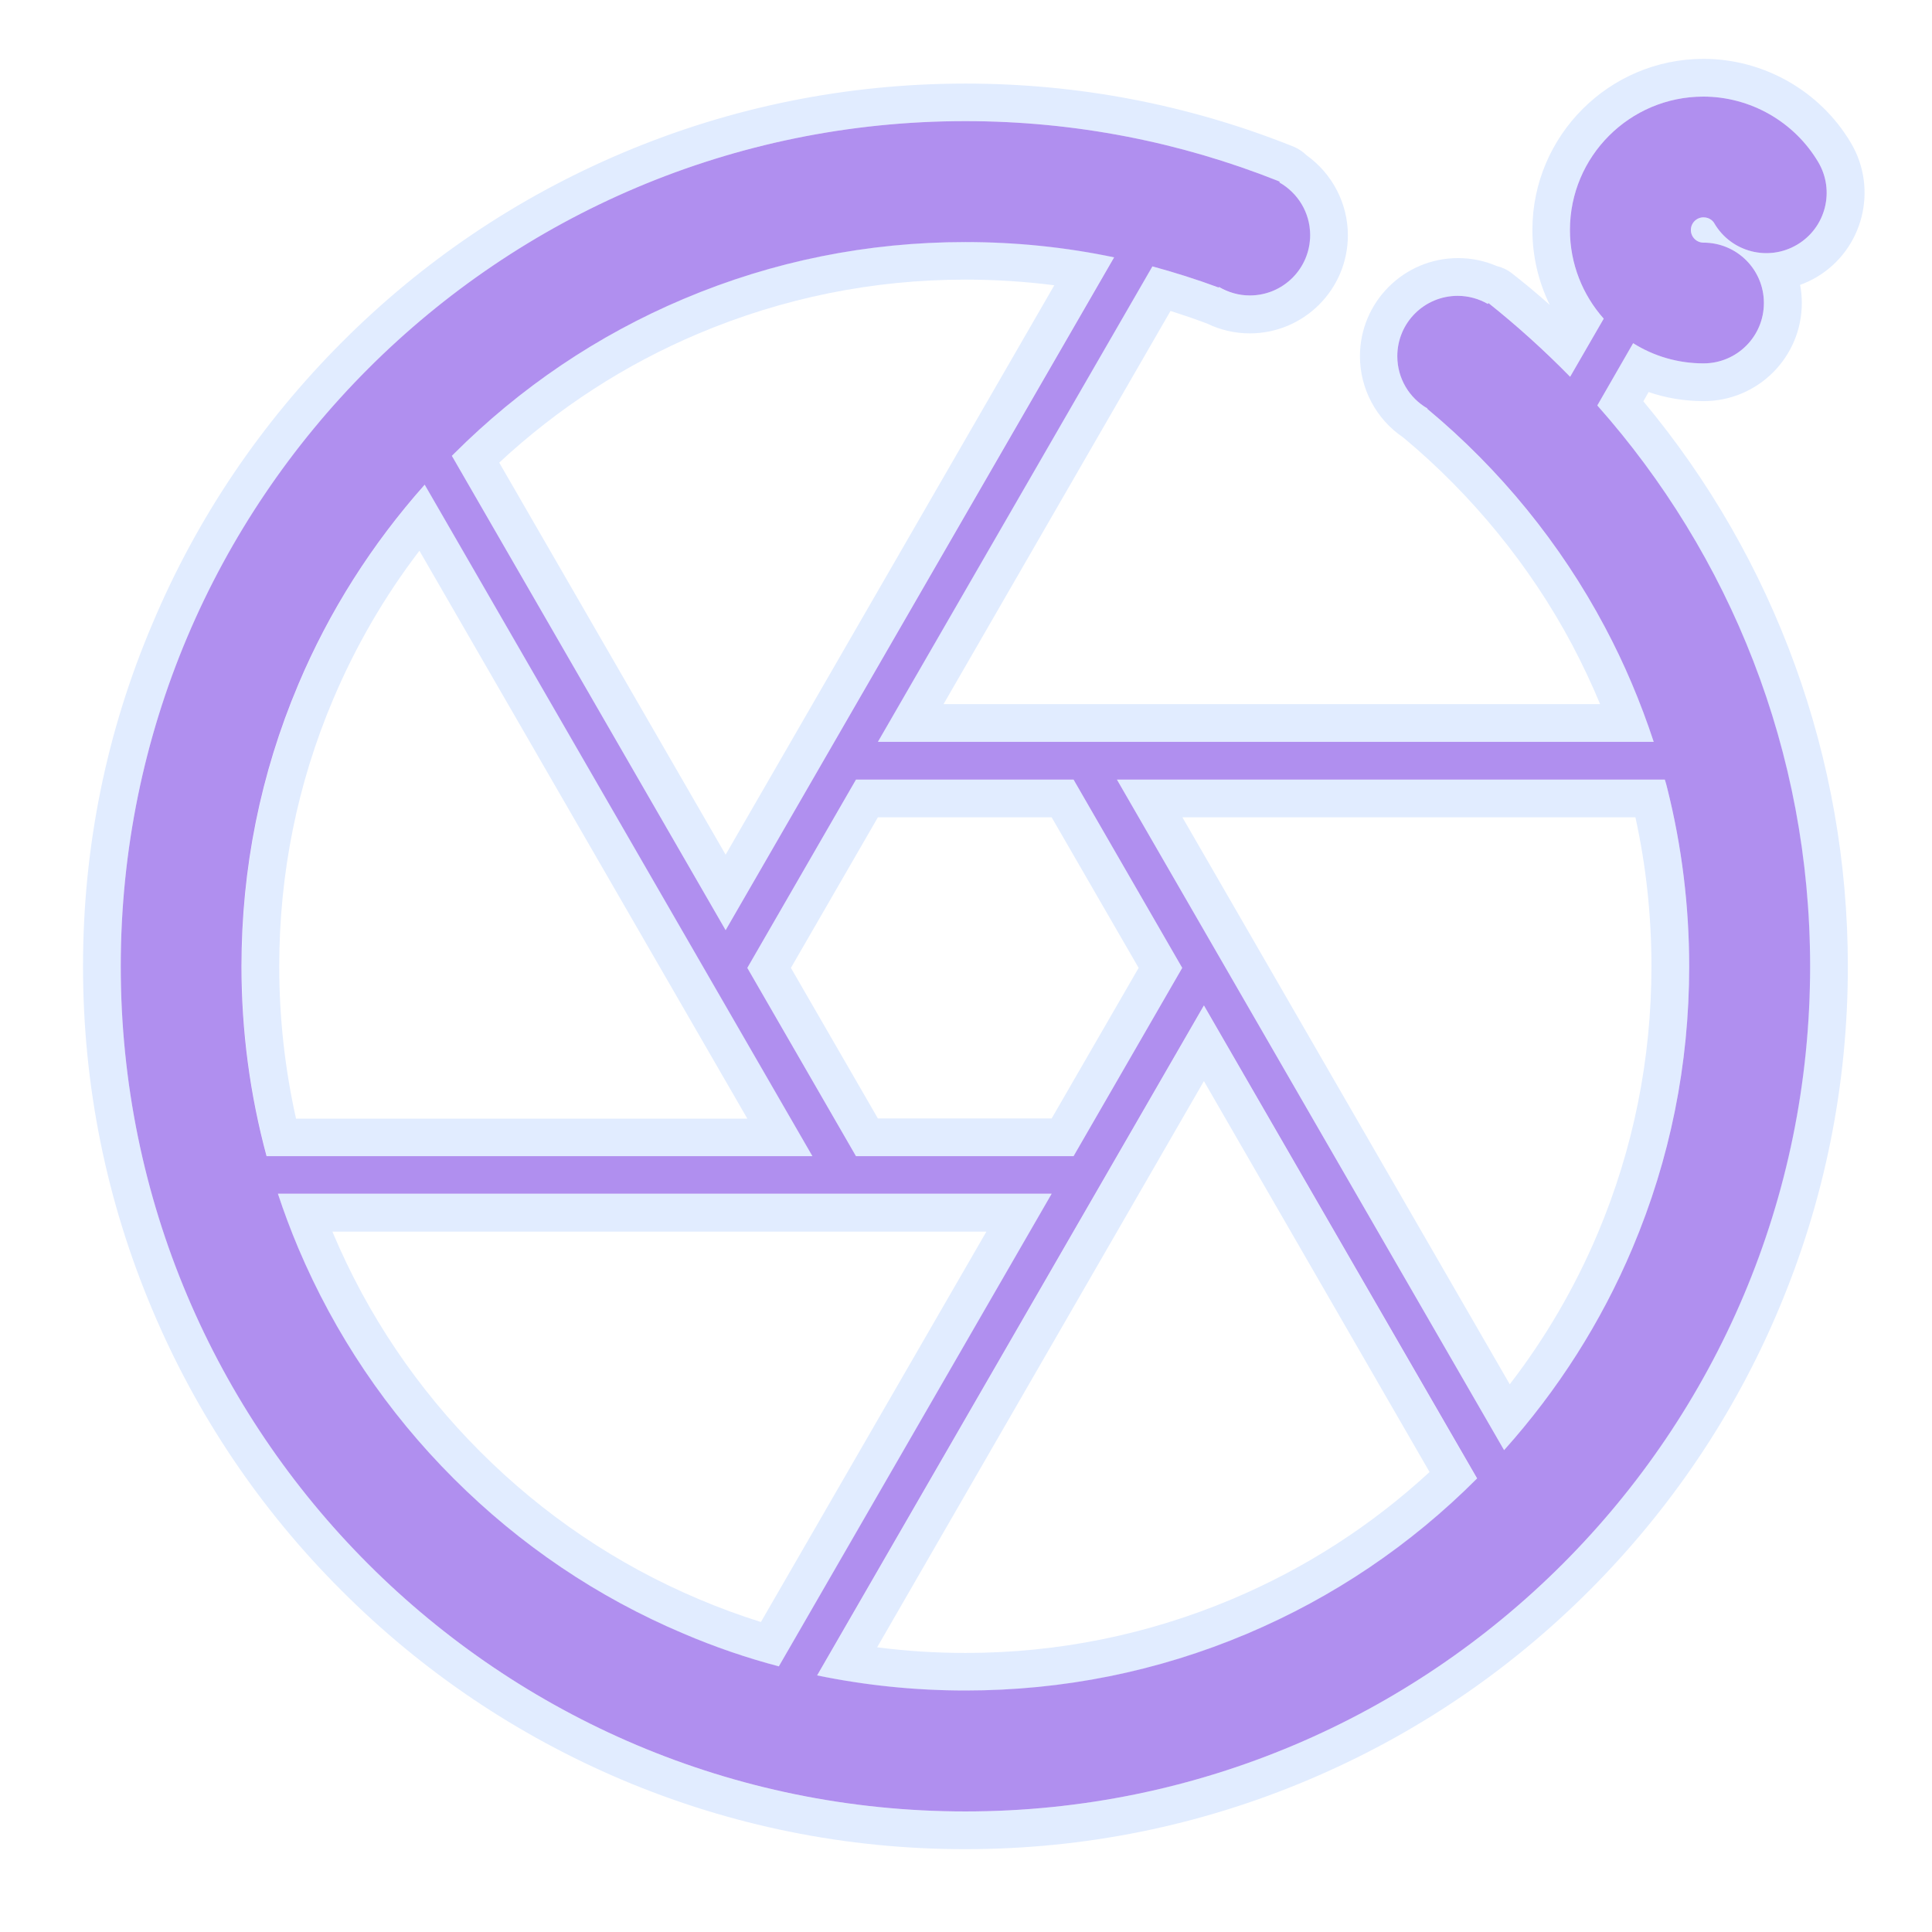
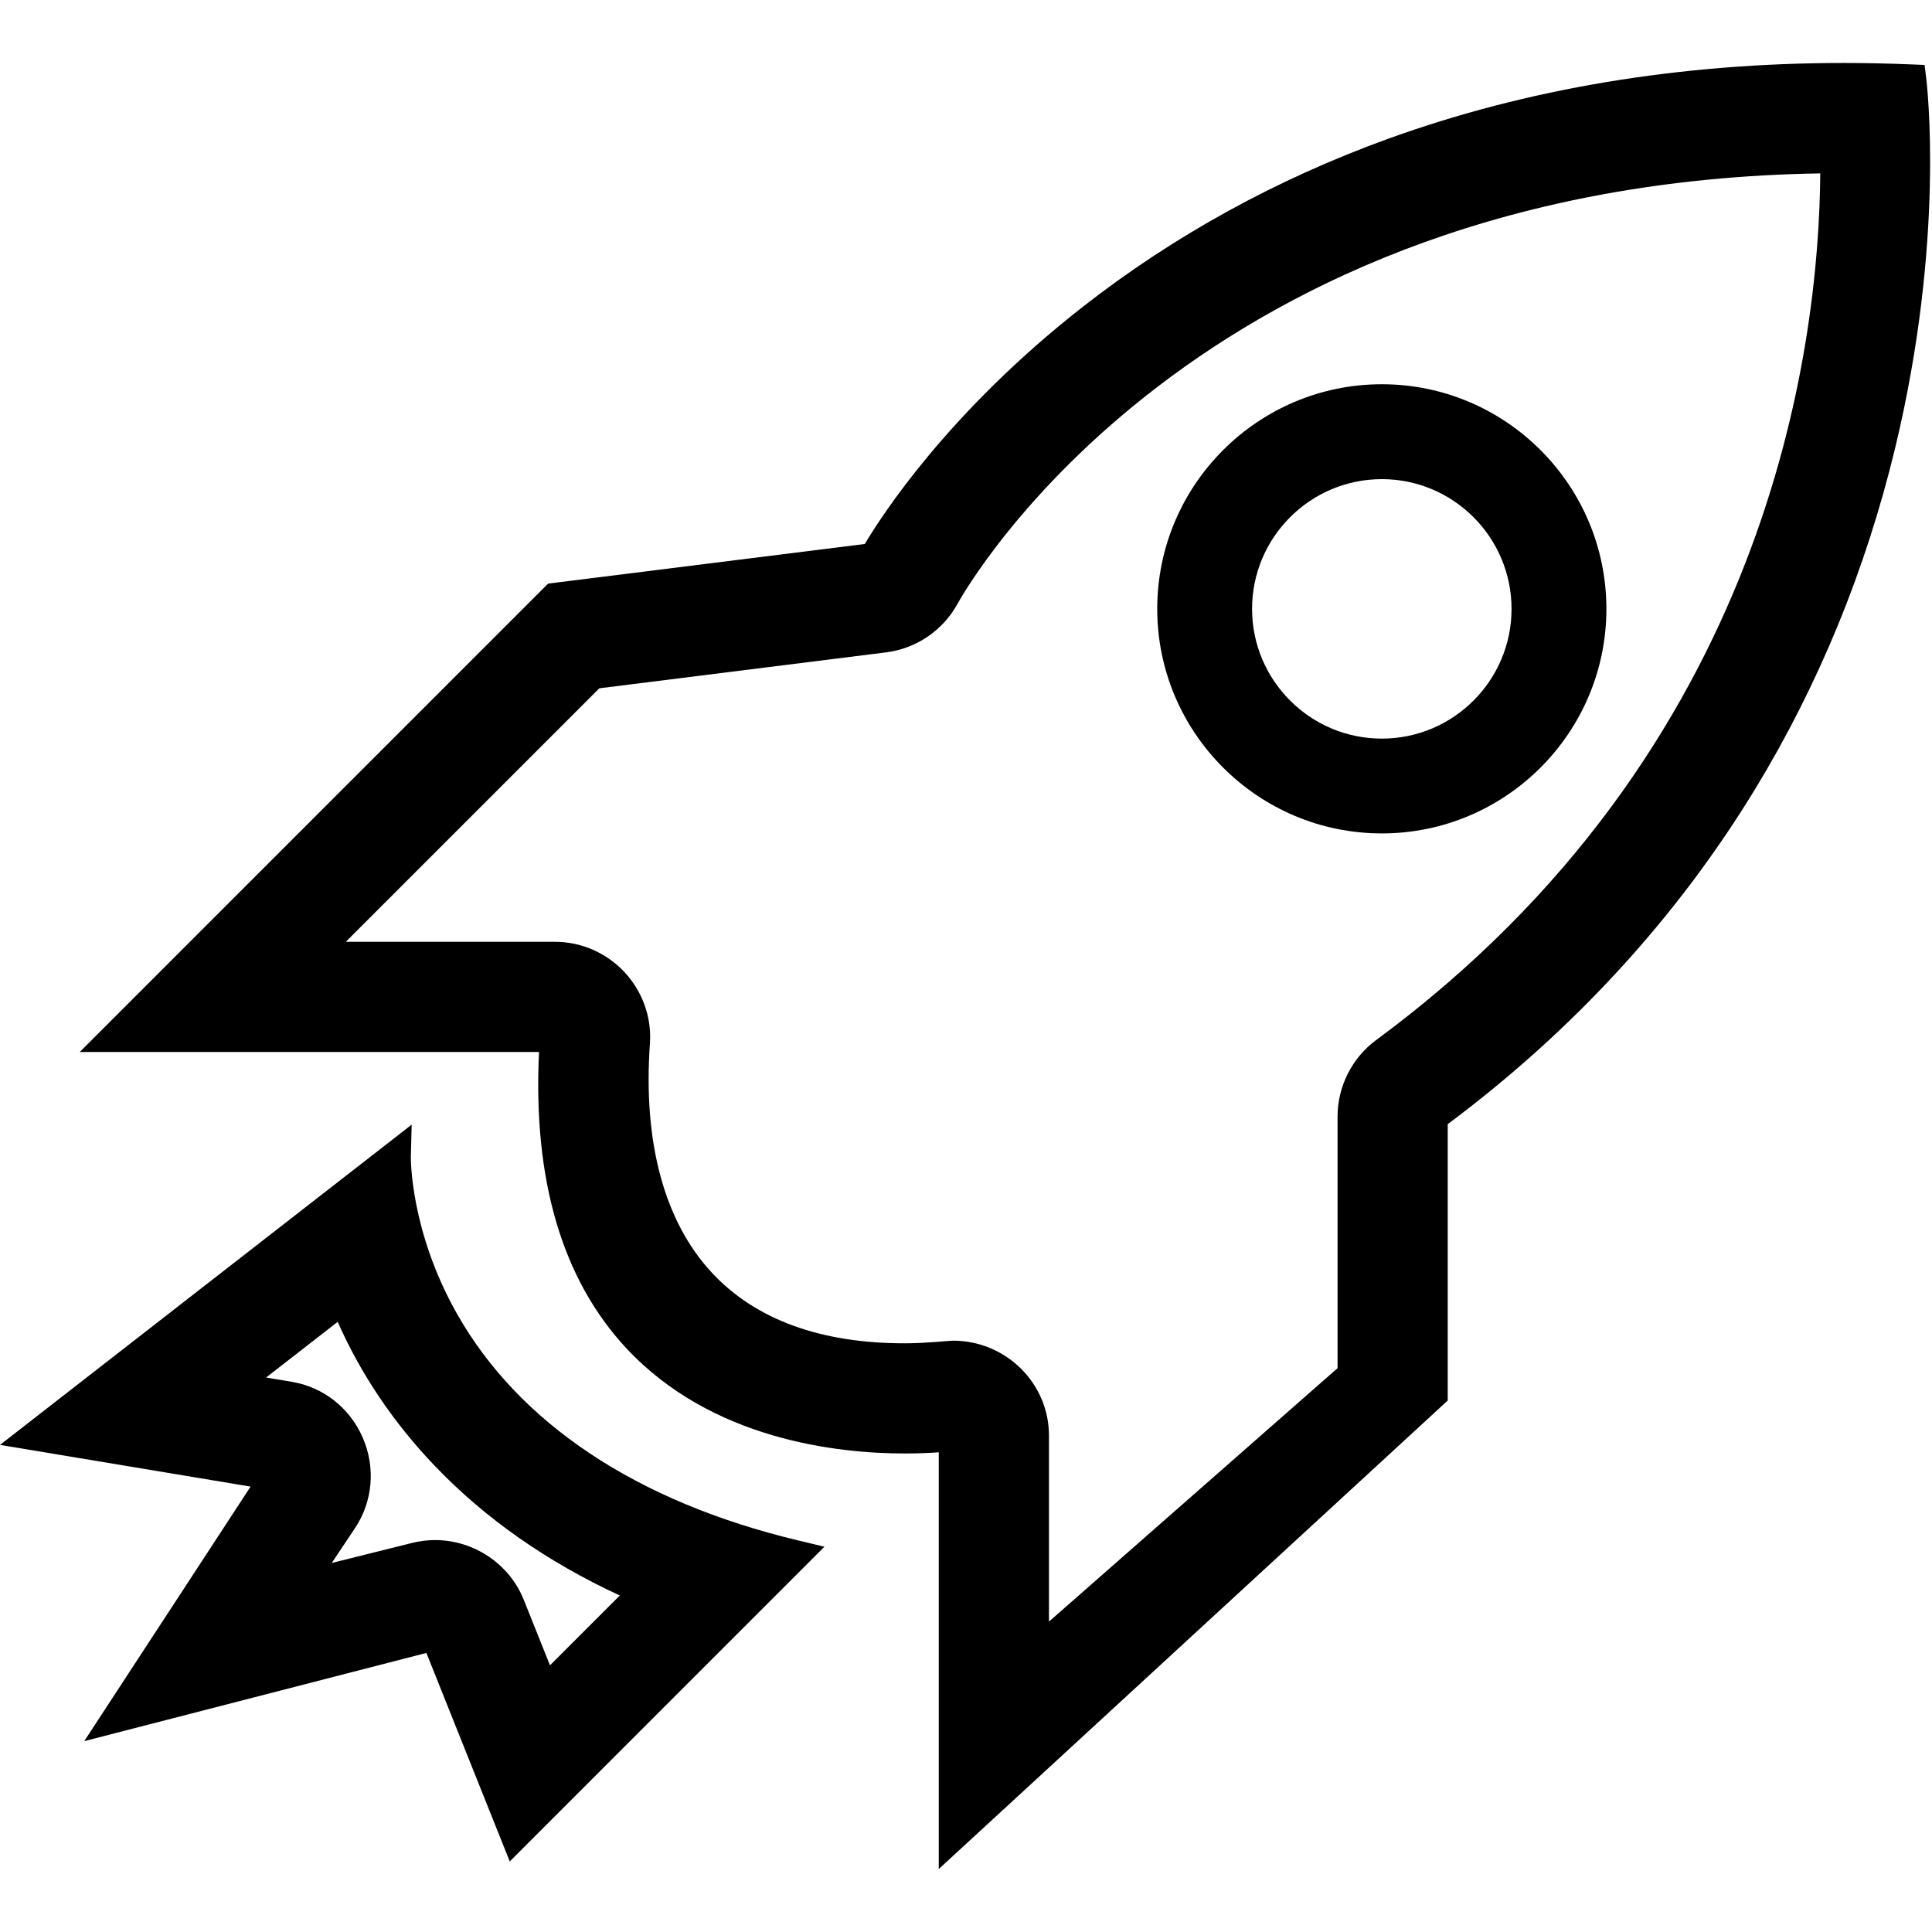
- <svg xmlns="http://www.w3.org/2000/svg" t="1682574322780" class="icon" viewBox="0 0 1024 1024" version="1.1" p-id="16413" width="200" height="200">
-   <path d="M873.8 207.8c9.3 3.2 19.2 4.8 29.2 4.8 28.7 0 52-23.3 52-52 0-3.3-0.3-6.5-0.9-9.6 3-1.1 6-2.5 8.7-4.1 24.7-14.6 32.8-46.6 18.2-71.2-16.3-27.5-46.2-44.5-78.1-44.5-50 0-90.7 40.7-90.7 90.7 0 13.9 3.2 27.4 9.2 39.7-6.5-5.8-13.2-11.4-20-16.7-2.4-1.9-5.2-3.2-8.1-3.9-6.5-2.8-13.5-4.2-20.5-4.2-28.7 0-52 23.3-52 52 0 17.2 8.6 33.3 22.7 42.9 0.1 0.1 0.3 0.2 0.4 0.3 36.4 30.3 67.3 68.2 89.3 109.6 5.4 10.2 10.4 20.8 14.9 31.6h-348l120.3-208.4c6.3 2 12.5 4.1 18.6 6.4 0.3 0.1 0.6 0.2 0.8 0.3 7 3.4 14.8 5.2 22.6 5.2 28.7 0 52-23.3 52-52 0-16.9-8.3-32.7-21.9-42.4-1.9-1.9-4.2-3.4-6.7-4.5 0 0-1.2-0.5-1.5-0.6-54.9-21.8-112.9-32.9-172.5-32.9-63.1 0-124.4 12.4-182 36.8-55.7 23.6-105.7 57.3-148.6 100.3-42.9 43-76.7 93-100.2 148.7C56.4 387.7 44 449 44 512.2c0 63.2 12.4 124.4 36.8 182.1C104.3 750 138 800.1 181 843c42.9 43 93 76.7 148.6 100.3 57.7 24.4 118.9 36.8 182 36.8s124.4-12.4 182-36.8C749.4 919.7 799.4 886 842.4 843c42.9-43 76.7-93 100.2-148.7 24.4-57.7 36.8-119 36.8-182.1 0-109.8-38.4-215.6-108.4-299.5l2.8-4.9z m85.5 304.4c0 247.4-200.4 447.9-447.7 447.9C264.4 960.1 64 759.5 64 512.2s200.4-448 447.7-448c58.3 0 114 11.2 165.1 31.5 0.5 0.2 0.9 0.4 1.4 0.6l-0.2 0.4c9.7 5.5 16.3 15.9 16.3 27.9 0 17.7-14.3 32-32 32-6 0-11.5-1.6-16.3-4.5l-0.2 0.3c-11.5-4.3-23.2-8-35.1-11.2l-145.5 252h411.3c-6.8-21-15.5-41.4-25.9-60.9-23.4-44.1-55.7-83.6-94.1-115.6l0.1-0.2c-9.5-5.5-16-15.9-16-27.7 0-17.7 14.3-32 32-32 5.8 0 11.3 1.6 16 4.3l0.3-0.5c15.3 12.1 29.8 25.2 43.3 39.1l17.8-30.8c-11.1-12.5-17.9-28.9-17.9-47 0-39 31.7-70.7 70.7-70.7 24.9 0 48.2 13.3 60.9 34.7 9 15.2 4 34.8-11.2 43.8s-34.8 4-43.8-11.2c-0.5-0.8-2.3-3.3-5.8-3.3a6.7 6.7 0 0 0 0 13.4c17.7 0 32 14.3 32 32s-14.3 32-32 32c-13.7 0-26.5-3.9-37.3-10.7l-19.1 33c70.2 79.1 112.8 183.2 112.8 297.3z" fill="#E1ECFF" p-id="16414" />
-   <path d="M225.2 256.9c-28.1 31.5-50.6 67-67 105.9-20 47.3-30.1 97.6-30.1 149.4 0 34.4 4.5 68 13.3 100.6h289.3L225.2 256.9zM148 512.2c0-49.2 9.6-96.8 28.6-141.6 11.9-28.1 27.2-54.5 45.7-78.7l173.8 301H156.9c-5.9-26.4-8.9-53.4-8.9-80.7zM590.5 136.3c-25.7-5.4-52.1-8.1-78.8-8.1-51.8 0-102.1 10.1-149.3 30.1-45.7 19.3-86.7 47-122 82.3-0.3 0.3-0.6 0.6-0.9 1L384.6 493l205.9-356.7z m-220.3 40.5c44.8-18.9 92.4-28.6 141.5-28.6 15.8 0 31.5 1 47.1 3L384.6 453l-120-207.8c31.1-28.9 66.5-51.9 105.6-68.4zM396.1 513l57.6 99.8H569l57.6-99.8-57.6-99.8H453.7L396.1 513z m161.3-79.8l46.1 79.8-46.1 79.8h-92.1L419.2 513l46.1-79.8h92.1zM147.3 632.8c3.2 9.7 6.8 19.3 10.8 28.8 19.3 45.7 47 86.8 82.3 122.1s76.3 63 122 82.3c16.5 7 33.3 12.7 50.4 17.3l144.6-250.5H147.3z m256 226.9c-11.2-3.5-22.3-7.6-33.1-12.2-43.3-18.3-82.2-44.6-115.6-78-33.4-33.4-59.7-72.4-78-115.7-0.1-0.3-0.3-0.7-0.4-1h346.6L403.3 859.7zM433.1 888.1c25.6 5.3 51.9 8 78.6 8 51.8 0 102.1-10.1 149.3-30.1 45.6-19.3 86.7-47 121.9-82.2L638.1 533l-205 355.1z m220.1-40.6c-44.8 18.9-92.4 28.6-141.5 28.6-15.7 0-31.4-1-46.8-3L638.1 573l119.6 207.2c-30.8 28.4-65.9 51-104.5 67.3zM797.2 768.6c28.5-31.7 51.4-67.6 68-107 20-47.3 30.1-97.6 30.1-149.4 0-31.9-3.9-63.7-11.6-94.3-0.4-1.6-0.8-3.1-1.2-4.7H592l205.2 355.4z m78.1-256.4c0 49.2-9.6 96.8-28.5 141.6-12.1 28.6-27.7 55.4-46.6 79.9L626.7 433.2h240.1c5.7 25.8 8.5 52.3 8.5 79z" fill="#E1ECFF" p-id="16415" />
-   <path d="M865.6 181.9c10.8 6.8 23.6 10.7 37.3 10.7 17.7 0 32-14.3 32-32s-14.3-32-32-32a6.7 6.7 0 0 1 0-13.4c3.6 0 5.4 2.5 5.8 3.3 9 15.2 28.6 20.2 43.8 11.2 15.2-9 20.2-28.6 11.2-43.8-12.7-21.4-36-34.7-60.9-34.7-39 0-70.7 31.7-70.7 70.7 0 18 6.8 34.5 17.9 47l-17.8 30.8c-13.6-13.9-28.1-27-43.3-39.1l-0.3 0.5c-4.7-2.7-10.2-4.3-16-4.3-17.7 0-32 14.3-32 32 0 11.8 6.4 22.2 16 27.7l-0.1 0.2c38.5 32 70.7 71.5 94.1 115.6 10.4 19.5 19 39.9 25.9 60.9H465.3l145.5-252c11.8 3.2 23.5 6.9 35.1 11.2l0.2-0.3c4.8 2.8 10.3 4.5 16.3 4.5 17.7 0 32-14.3 32-32 0-12-6.6-22.4-16.3-27.9l0.2-0.4c-0.5-0.2-0.9-0.4-1.4-0.6C625.7 75.4 570 64.2 511.7 64.2 264.4 64.2 64 264.8 64 512.2s200.4 447.9 447.7 447.9c247.2 0 447.7-200.5 447.7-447.9 0-114.1-42.6-218.2-112.8-297.3l19-33zM569 413.2l57.6 99.8-57.6 99.8H453.7L396.1 513l57.6-99.8H569zM240.4 240.7c35.3-35.3 76.3-63 122-82.3 47.3-20 97.5-30.1 149.3-30.1 26.7 0 53.1 2.7 78.8 8.1L384.6 493 239.5 241.6l0.9-0.9zM128 512.2c0-51.9 10.1-102.1 30.1-149.4 16.4-38.9 39-74.4 67-105.9l205.5 355.9H141.3c-8.8-32.6-13.3-66.3-13.3-100.6z m234.4 353.7c-45.7-19.3-86.7-47-122-82.3s-62.9-76.3-82.3-122.1c-4-9.5-7.6-19.1-10.8-28.8h410.1L412.8 883.2c-17.1-4.5-34-10.3-50.4-17.3z m298.6 0c-47.3 20-97.5 30.1-149.3 30.1-26.7 0-52.9-2.7-78.6-8l205-355.1 144.8 250.7c-35.3 35.4-76.3 63-121.9 82.3z m222.7-448c7.7 30.6 11.6 62.4 11.6 94.3 0 51.9-10.1 102.1-30.1 149.4-16.6 39.3-39.5 75.2-68 107L592 413.2h290.4c0.5 1.5 0.9 3.1 1.3 4.7z" fill="#B08FEF" p-id="16416" />
+ <svg xmlns="http://www.w3.org/2000/svg" t="1703648160232" class="icon" viewBox="0 0 1025 1024" version="1.1" p-id="10661" width="200" height="200">
+   <path d="M852.255 322.528c0-65.712-53.442-119.172-119.132-119.172-65.711 0-119.171 53.461-119.171 119.172 0 65.69 53.46 119.132 119.171 119.132C798.813 441.66 852.255 388.217 852.255 322.528zM801.935 322.553c0 37.942-30.869 68.811-68.812 68.811-37.964 0-68.851-30.869-68.851-68.811 0-37.965 30.886-68.852 68.851-68.852C771.066 253.701 801.935 284.588 801.935 322.553z" p-id="10662" />
+   <path d="M1021.905 40.751l-0.842-6.791-6.838-0.284c-12.267-0.509-24.382-0.767-36.007-0.767-86.79 0-168.182 13.548-241.91 40.269-59.076 21.41-113.379 51.273-161.401 88.757-71.787 56.035-107.4 111.497-116.092 126.169l-168.014 21.019L42.324 557.61l243.649 0c-3.286 67.805 12.286 120.663 46.338 157.203 45.252 48.56 111.951 55.81 147.681 55.81 7.315 0 13.461-0.293 18.057-0.621L498.049 991.09l270.026-248.559L768.075 595.908c66.683-49.787 121.513-109.535 163.006-177.636 33.736-55.371 58.766-116.336 74.395-181.204C1032.094 126.591 1022.334 44.204 1021.905 40.751zM709.63 591.844l0 133.51-153.111 134.47 0-98.691c0-27.767-22.847-50.357-50.929-50.357-2.153 0-14.174 1.402-25.597 1.402-44.742 0-79.152-12.588-102.276-37.414-25.257-27.116-36.634-69.198-32.902-121.704 0.967-13.792-3.946-27.567-13.48-37.793-9.54-10.233-22.947-16.102-36.783-16.102L183.466 499.165 317.96 364.672l152.091-19.062c16.077-1.985 30.302-11.686 38.022-25.895 5.076-9.171 127.185-222.971 457.649-228.224-0.696 92.773-27.065 305.992-235.611 459.79C717.287 560.744 709.63 575.908 709.63 591.844z" p-id="10663" />
+   <path d="M242.325 696.294c-24.879-44.079-24.358-82.709-24.351-83.078l0.429-17.049L0 766.072l132.946 22.13L44.695 923.239l181.519-46.792 44.229 110.606L437.39 820.088l-14.037-3.358C337.849 796.275 275.251 754.628 242.325 696.294zM188.355 810.215c9.456-14.196 10.984-32.138 4.087-47.996-6.875-15.806-20.994-26.886-37.749-29.636l-13.533-2.255 37.999-29.537c12.287 27.803 29.561 53.445 51.45 76.349 26.682 27.922 59.684 51.039 98.229 68.828l-37.048 37.048-13.945-34.84c-7.559-18.906-26.441-31.609-46.986-31.609-4.042 0-8.078 0.49-12.014 1.462l-42.831 10.683L188.355 810.215z" p-id="10664" />
</svg>
